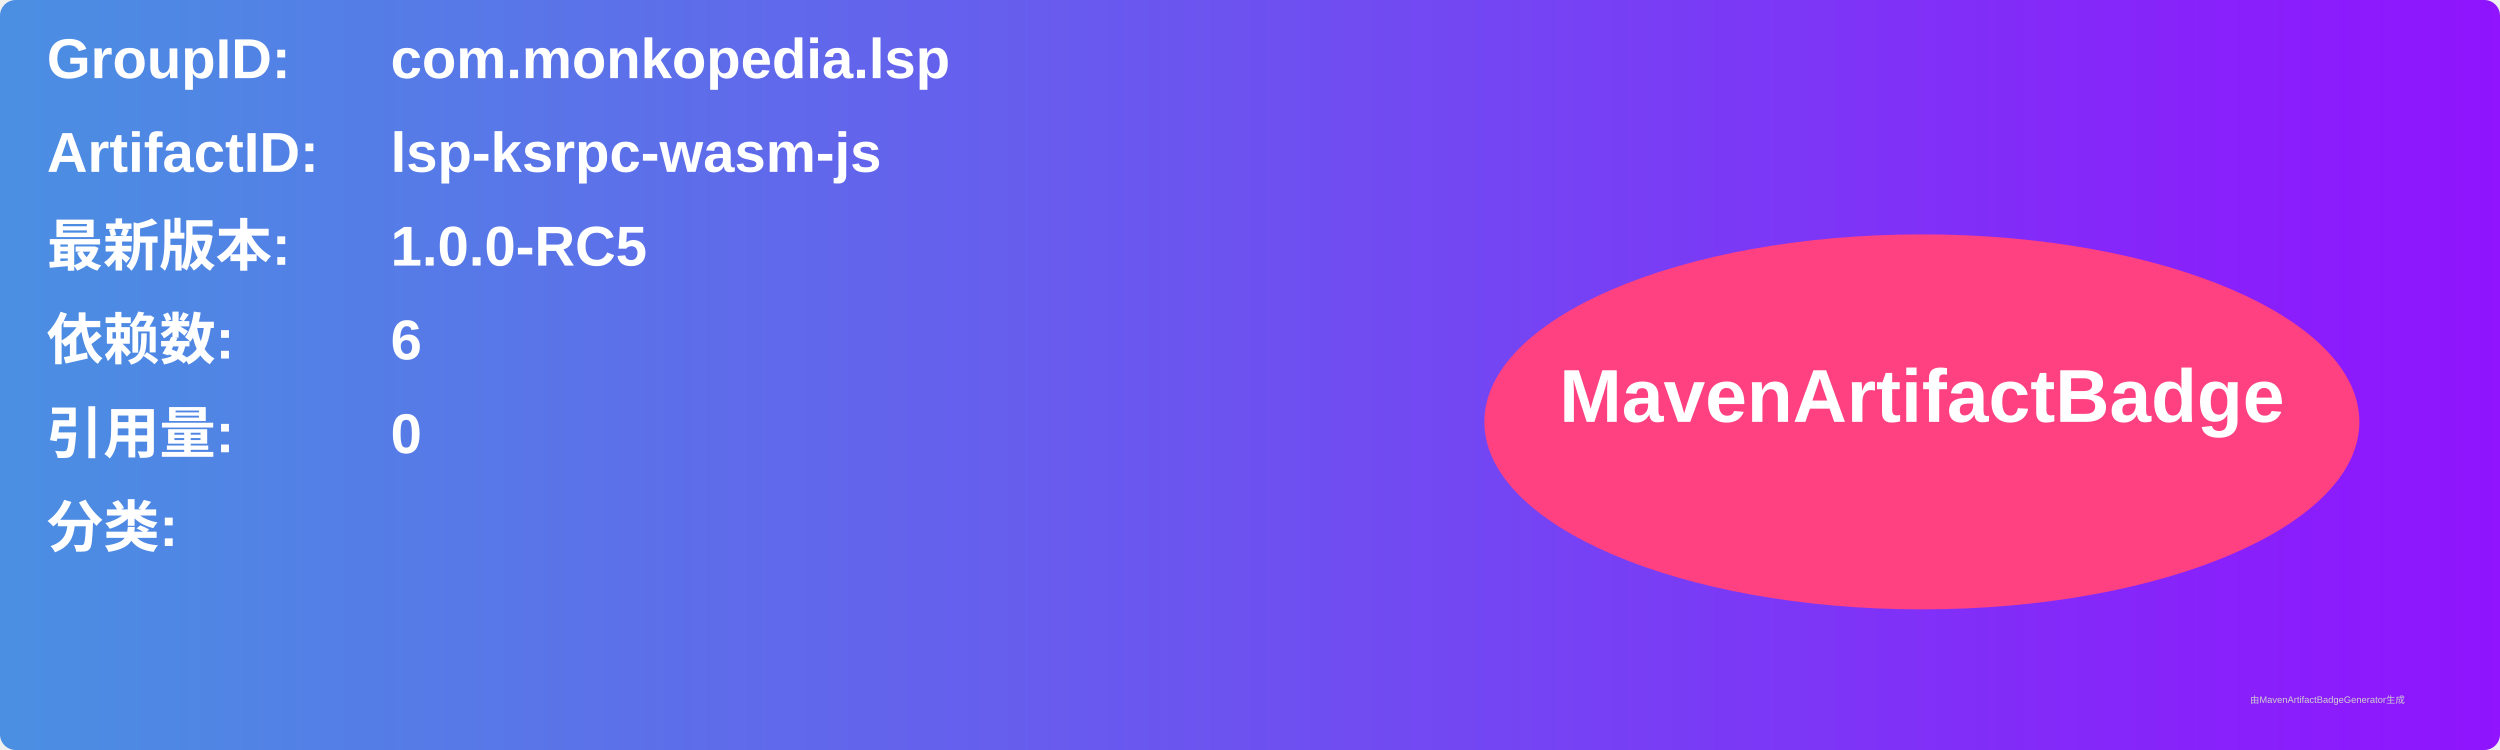
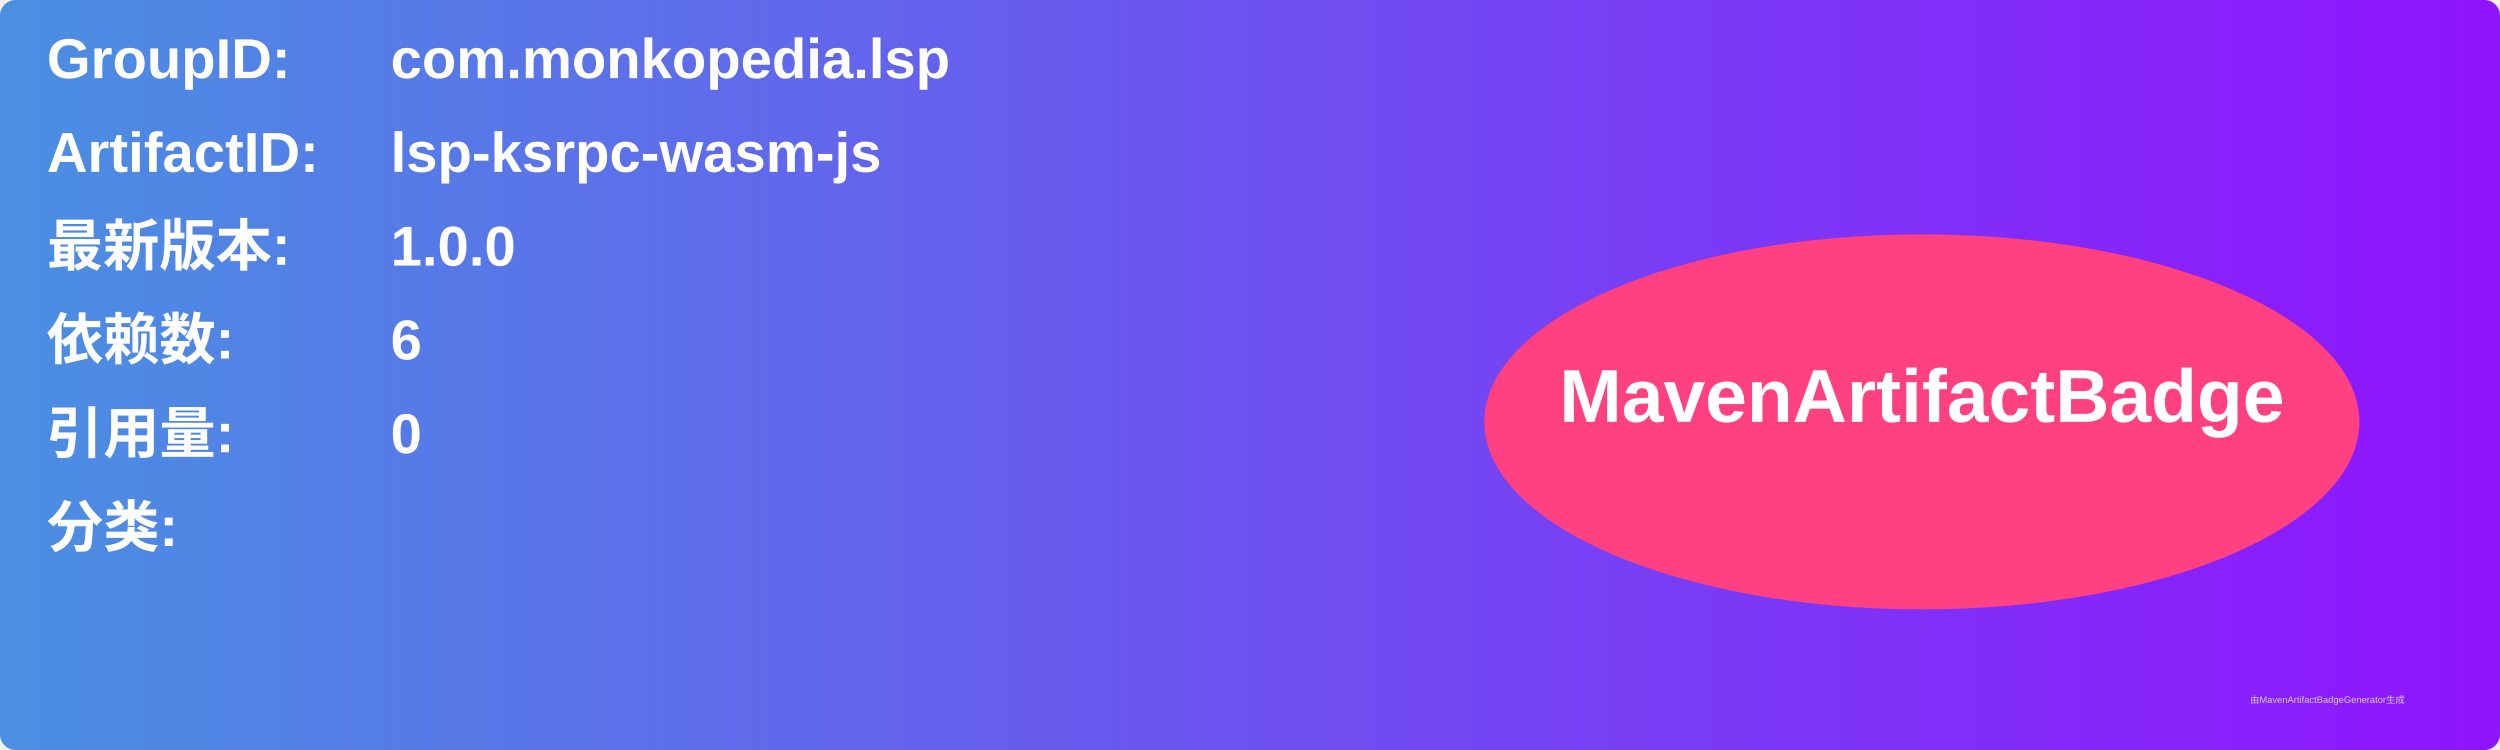
<svg xmlns="http://www.w3.org/2000/svg" width="800" height="240" viewBox="0 0 800 240">
  <linearGradient id="grad" x1="0%" y1="0%" x2="100%" y2="0%">
    <stop offset="0%" stop-color="#4a90e2" />
    <stop offset="100%" stop-color="#9013fe" />
  </linearGradient>
  <rect width="100%" height="100%" rx="5" ry="5" fill="url(#grad)" />
  <g transform="translate(15, 15)">
    <text x="0" y="10" font-family="Arial" font-size="18" fill="white" font-weight="bold" width="260">GroupID:</text>
    <text x="110" y="10" font-family="Arial" font-size="18" fill="white" font-weight="bold" width="460">com.monkopedia.lsp</text>
    <text x="0" y="40" font-family="Arial" font-size="18" fill="white" font-weight="bold" width="260">ArtifactID:</text>
    <text x="110" y="40" font-family="Arial" font-size="18" fill="white" font-weight="bold" width="460">lsp-ksrpc-wasm-js</text>
    <text x="0" y="70" font-family="Arial" font-size="18" fill="white" font-weight="bold">最新版本:</text>
    <text x="110" y="70" font-family="Arial" font-size="18" fill="white" font-weight="bold">
-       <tspan font-weight="bold">1.0.0-RC5</tspan>
+       <tspan font-weight="bold">1.0.0</tspan>
    </text>
    <text x="0" y="100" font-family="Arial" font-size="18" fill="white" font-weight="bold">依赖数: </text>
    <text x="110" y="100" font-family="Arial" font-size="18" fill="white">
      <tspan font-weight="bold">6</tspan>
    </text>
    <text x="0" y="130" font-family="Arial" font-size="18" fill="white" font-weight="bold">引用量: </text>
    <text x="110" y="130" font-family="Arial" font-size="18" fill="white">
      <tspan font-weight="bold">0</tspan>
    </text>
    <text x="0" y="160" font-family="Arial" font-size="18" fill="white" font-weight="bold">分类:</text>
    <text x="10" y="190" font-family="Arial" font-size="10" fill="white">
      <tspan font-weight="bold" />
    </text>
    <ellipse cx="600" cy="120" rx="140" ry="60" fill="#ff4081" />
    <text x="600" y="120" text-anchor="middle" font-family="Arial" font-size="24" fill="white" font-weight="bold">MavenArtifactBadge</text>
  </g>
  <text x="720" y="225" font-family="Arial" font-size="3" fill="#d0d0d0">由MavenArtifactBadgeGenerator生成</text>
</svg>
